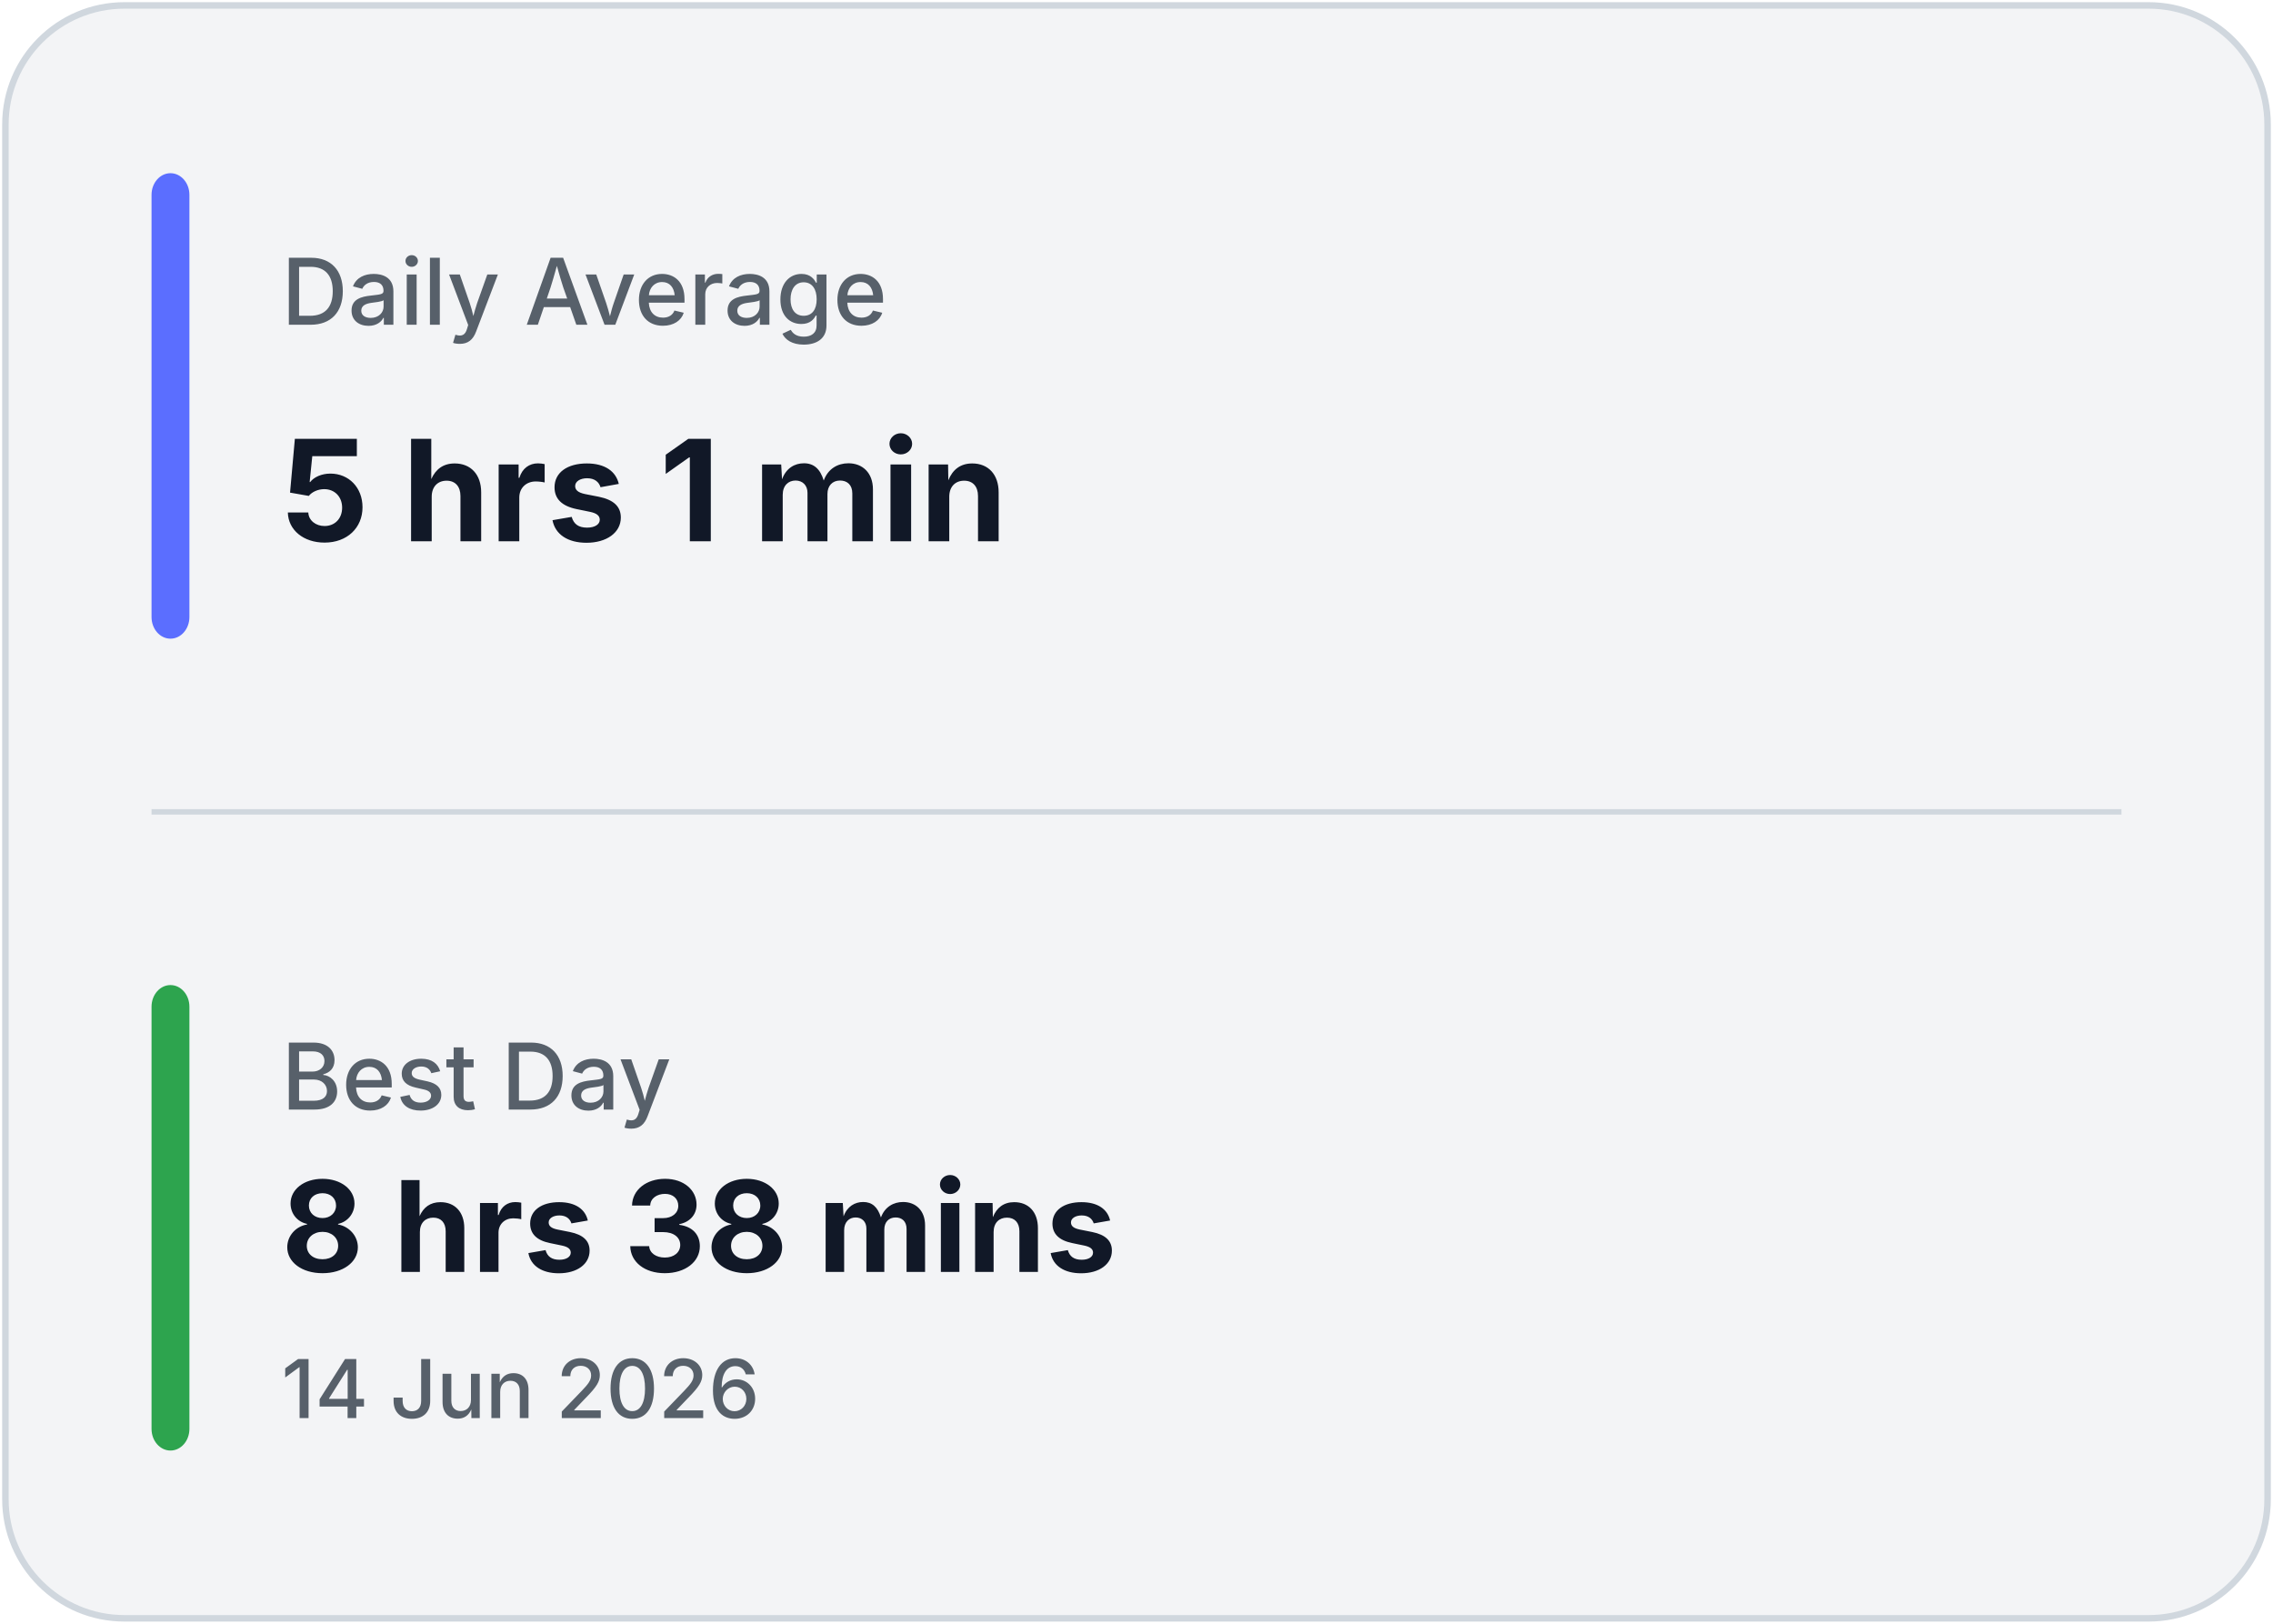
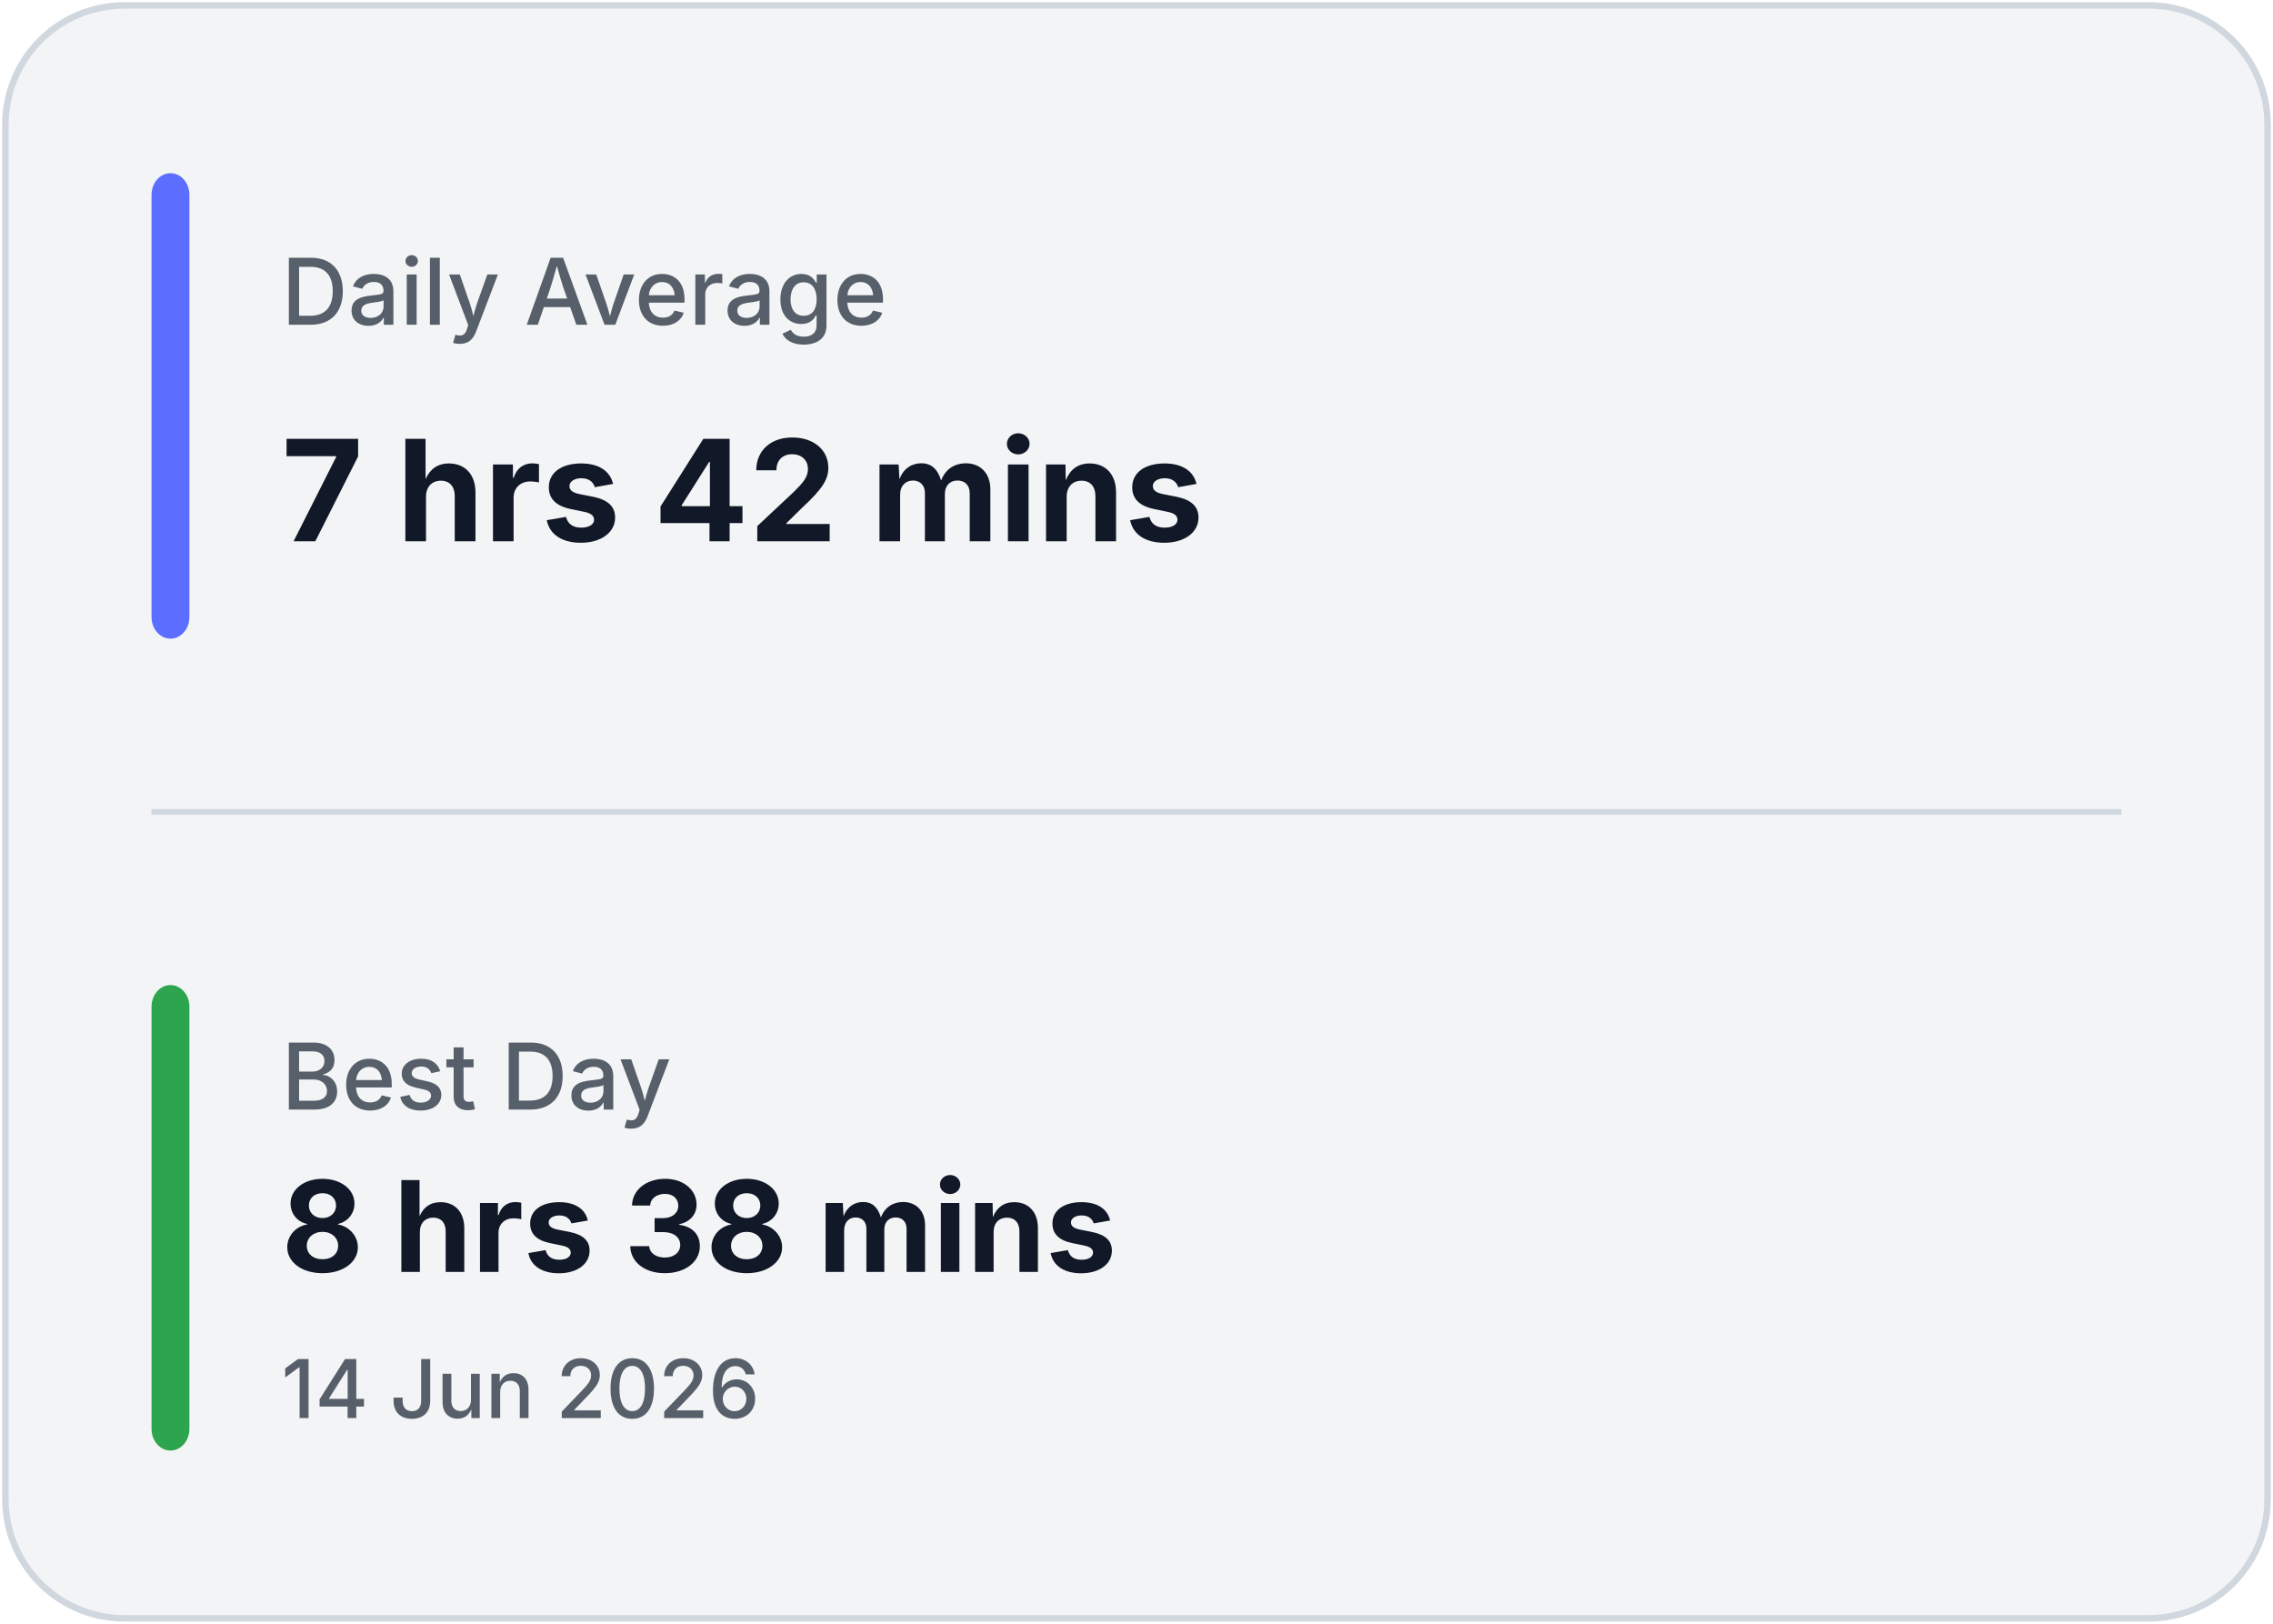
<svg xmlns="http://www.w3.org/2000/svg" width="420" height="300" viewBox="0 0 420 300" fill="none">
  <rect x="1" y="1" width="418" height="298" rx="22" fill="#F3F4F6" stroke="#D0D7DE" stroke-width="1.2" />
  <line x1="28" y1="150.0" x2="392" y2="150.0" stroke="#D0D7DE" stroke-width="1" />
  <rect x="28" y="32" width="7" height="86.0" rx="4" fill="#5B6EFF" />
  <rect x="28" y="182.0" width="7" height="86.0" rx="4" fill="#2DA44E" />
  <text x="52" y="60" fill="#57606A" font-family="Inter, Segoe UI, sans-serif" font-size="17" font-weight="500">
            Daily Average
        </text>
  <text x="52" y="100" fill="#111827" font-family="Inter, Segoe UI, sans-serif" font-size="26" font-weight="700">
-             5 hrs 1 min
+             7 hrs 42 mins
        </text>
  <text x="52" y="205.0" fill="#57606A" font-family="Inter, Segoe UI, sans-serif" font-size="17" font-weight="500">
            Best Day
        </text>
  <text x="52" y="235.0" fill="#111827" font-family="Inter, Segoe UI, sans-serif" font-size="23.333" font-weight="700">
            8 hrs 38 mins
        </text>
  <text x="52" y="262.0" fill="#57606A" font-family="Inter, Segoe UI, sans-serif" font-size="15" font-weight="500">
            14 Jun 2026
        </text>
</svg>
